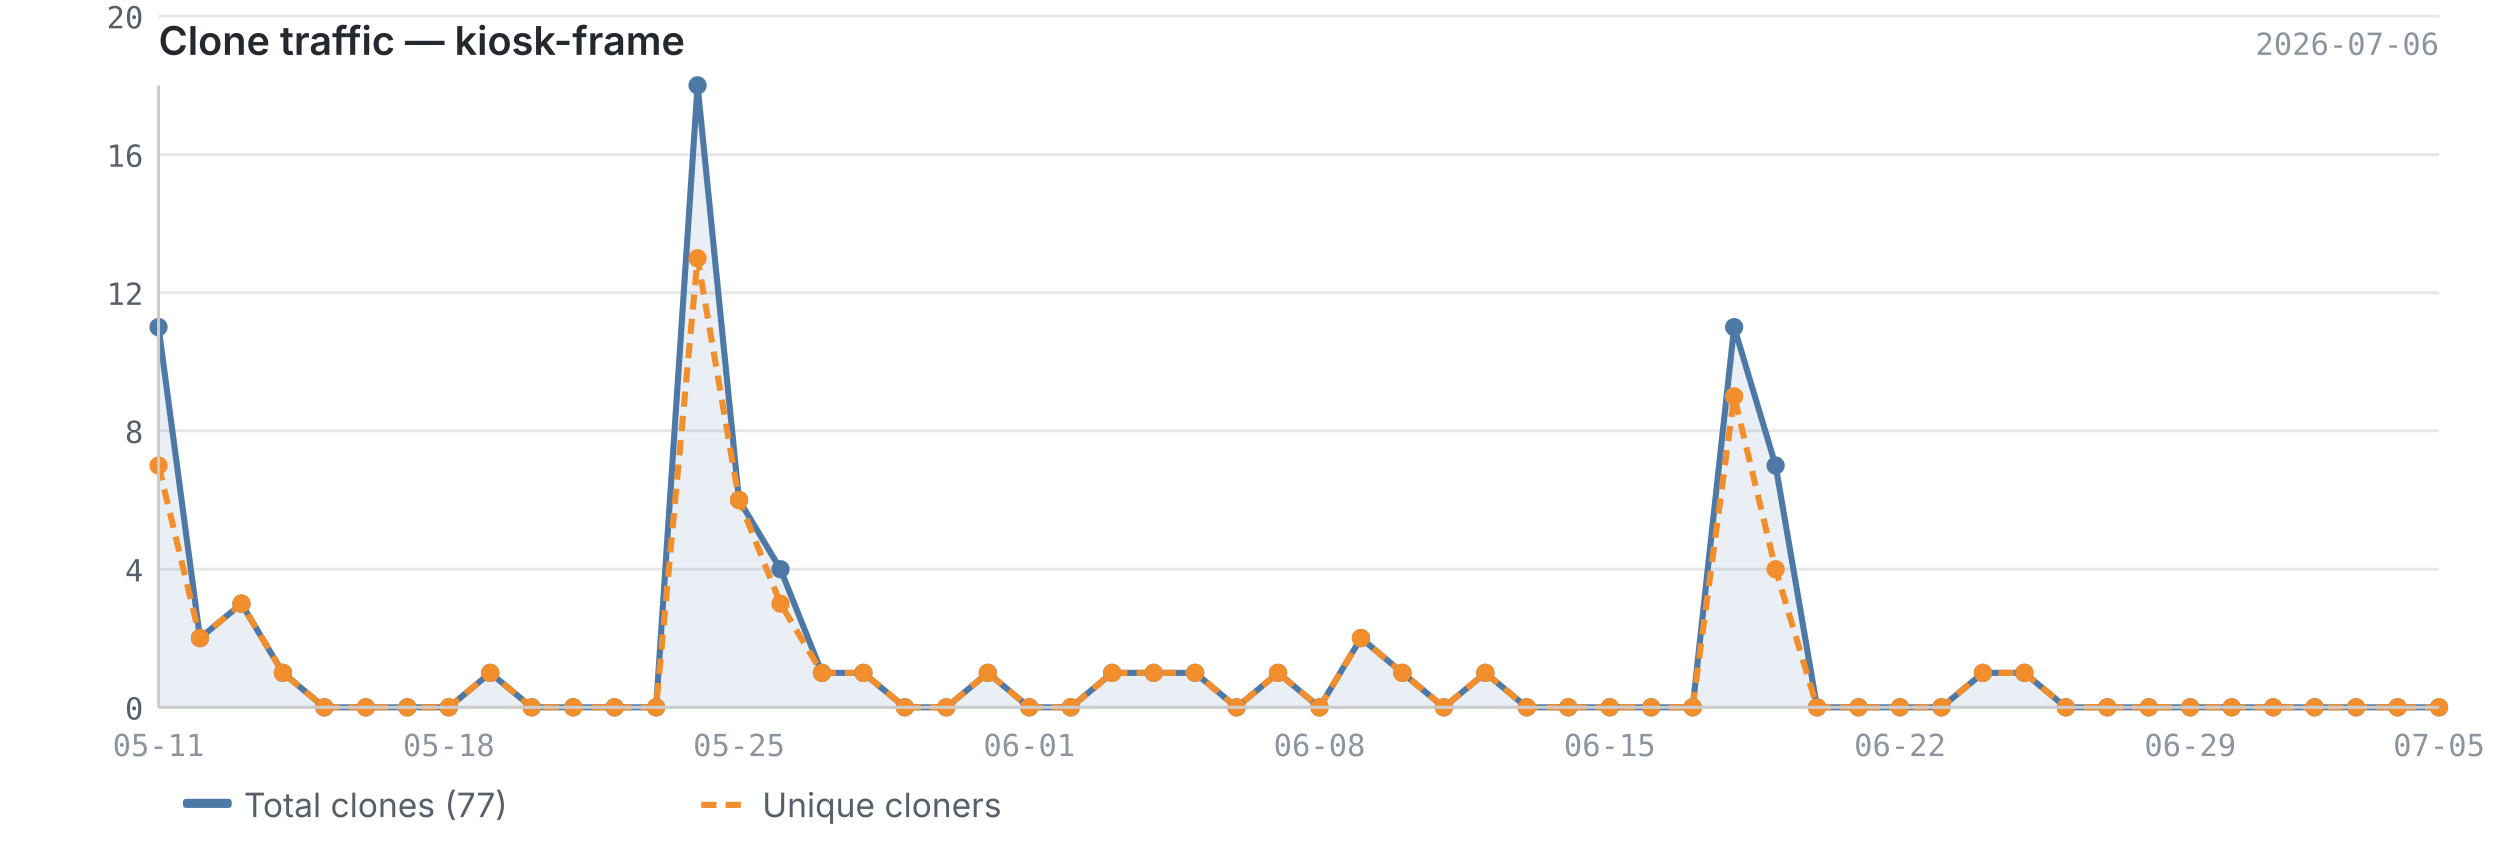
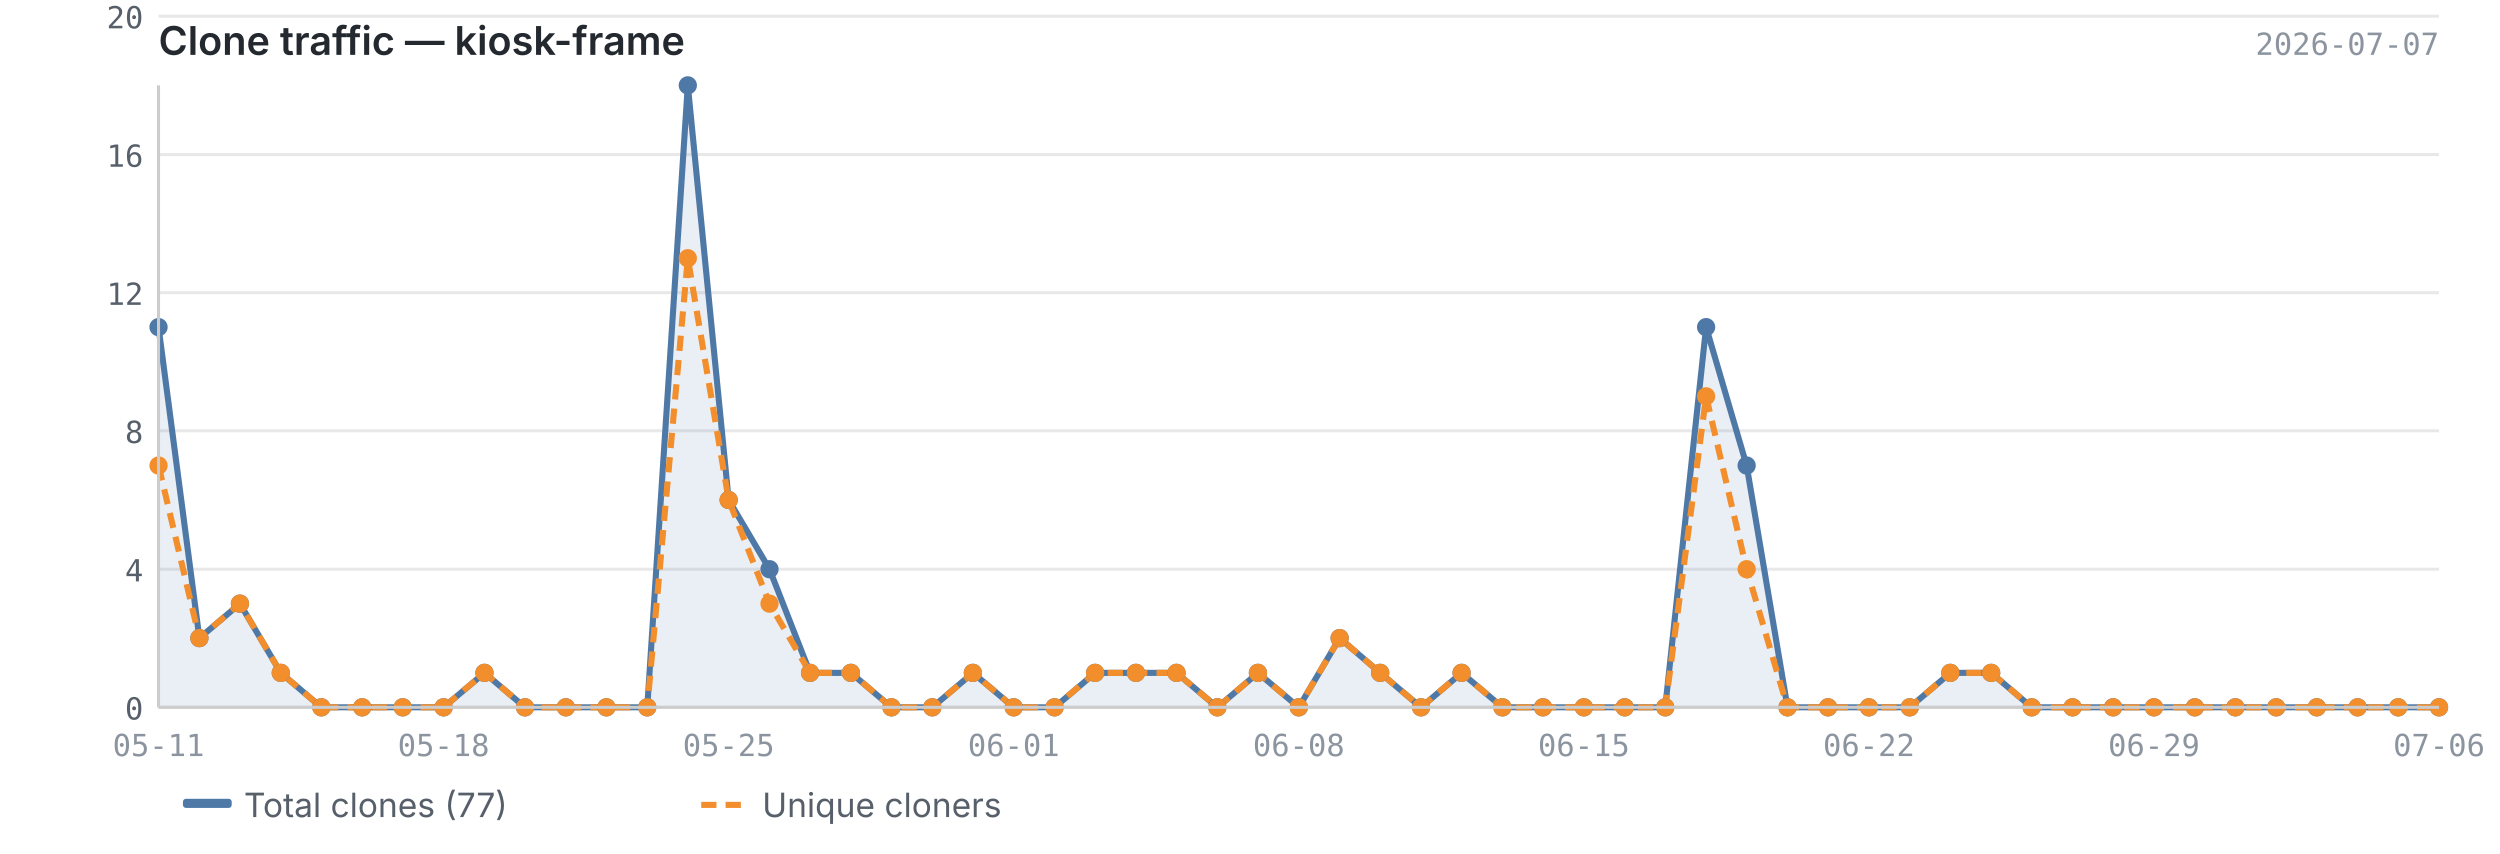
<svg xmlns="http://www.w3.org/2000/svg" viewBox="0 0 820 280" width="820" height="280">
  <text x="52" y="18" font-size="13" font-weight="600" fill="#24292f" font-family="-apple-system, BlinkMacSystemFont, 'Segoe UI', sans-serif">Clone traffic — kiosk-frame</text>
-   <text x="800" y="18" font-size="10" fill="#8c959f" font-family="ui-monospace, SFMono-Regular, 'SF Mono', Menlo, monospace" text-anchor="end">2026-07-06</text>
+   <text x="800" y="18" font-size="10" fill="#8c959f" font-family="ui-monospace, SFMono-Regular, 'SF Mono', Menlo, monospace" text-anchor="end">2026-07-07</text>
  <line x1="52" y1="232.0" x2="800" y2="232.0" stroke="#e8e8e8" stroke-width="1" />
  <line x1="52" y1="186.7" x2="800" y2="186.7" stroke="#e8e8e8" stroke-width="1" />
  <line x1="52" y1="141.3" x2="800" y2="141.3" stroke="#e8e8e8" stroke-width="1" />
  <line x1="52" y1="96.0" x2="800" y2="96.0" stroke="#e8e8e8" stroke-width="1" />
  <line x1="52" y1="50.7" x2="800" y2="50.7" stroke="#e8e8e8" stroke-width="1" />
  <line x1="52" y1="5.3" x2="800" y2="5.3" stroke="#e8e8e8" stroke-width="1" />
-   <path d="M52.0,107.3 L52.0,107.3 L65.6,209.3 L79.2,198.0 L92.8,220.7 L106.4,232.0 L120.0,232.0 L133.6,232.0 L147.2,232.0 L160.8,220.7 L174.4,232.0 L188.0,232.0 L201.6,232.0 L215.2,232.0 L228.8,28.0 L242.4,164.0 L256.0,186.7 L269.6,220.7 L283.2,220.7 L296.8,232.0 L310.4,232.0 L324.0,220.7 L337.6,232.0 L351.2,232.0 L364.8,220.7 L378.4,220.7 L392.0,220.7 L405.6,232.0 L419.2,220.7 L432.8,232.0 L446.4,209.3 L460.0,220.7 L473.6,232.0 L487.2,220.7 L500.8,232.0 L514.4,232.0 L528.0,232.0 L541.6,232.0 L555.2,232.0 L568.8,107.3 L582.4,152.7 L596.0,232.0 L609.6,232.0 L623.2,232.0 L636.8,232.0 L650.4,220.7 L664.0,220.7 L677.6,232.0 L691.2,232.0 L704.8,232.0 L718.4,232.0 L732.0,232.0 L745.6,232.0 L759.2,232.0 L772.8,232.0 L786.4,232.0 L800.0,232.0 L800.0,232.0 L52.0,232.0Z" fill="#4e79a7" opacity="0.12" />
-   <polyline points="52.0,107.3 65.6,209.3 79.2,198.0 92.8,220.7 106.4,232.0 120.0,232.0 133.6,232.0 147.2,232.0 160.8,220.7 174.4,232.0 188.0,232.0 201.6,232.0 215.2,232.0 228.8,28.0 242.4,164.0 256.0,186.7 269.6,220.7 283.2,220.7 296.8,232.0 310.4,232.0 324.0,220.7 337.6,232.0 351.2,232.0 364.8,220.7 378.4,220.7 392.0,220.7 405.6,232.0 419.2,220.7 432.8,232.0 446.4,209.3 460.0,220.7 473.6,232.0 487.2,220.7 500.8,232.0 514.4,232.0 528.0,232.0 541.6,232.0 555.2,232.0 568.8,107.3 582.4,152.7 596.0,232.0 609.6,232.0 623.2,232.0 636.8,232.0 650.4,220.7 664.0,220.7 677.6,232.0 691.2,232.0 704.8,232.0 718.4,232.0 732.0,232.0 745.6,232.0 759.2,232.0 772.8,232.0 786.4,232.0 800.0,232.0" fill="none" stroke="#4e79a7" stroke-width="2" stroke-linejoin="round" />
-   <polyline points="52.0,152.7 65.6,209.3 79.2,198.0 92.8,220.7 106.4,232.0 120.0,232.0 133.6,232.0 147.2,232.0 160.8,220.7 174.4,232.0 188.0,232.0 201.6,232.0 215.2,232.0 228.8,84.7 242.4,164.0 256.0,198.0 269.6,220.7 283.2,220.7 296.8,232.0 310.4,232.0 324.0,220.7 337.6,232.0 351.2,232.0 364.8,220.7 378.4,220.7 392.0,220.7 405.6,232.0 419.2,220.7 432.8,232.0 446.4,209.3 460.0,220.7 473.6,232.0 487.2,220.7 500.8,232.0 514.4,232.0 528.0,232.0 541.6,232.0 555.2,232.0 568.8,130.0 582.4,186.7 596.0,232.0 609.6,232.0 623.2,232.0 636.8,232.0 650.4,220.7 664.0,220.7 677.6,232.0 691.2,232.0 704.8,232.0 718.4,232.0 732.0,232.0 745.6,232.0 759.2,232.0 772.8,232.0 786.4,232.0 800.0,232.0" fill="none" stroke="#f28e2b" stroke-width="2" stroke-linejoin="round" stroke-dasharray="5,3" />
+   <path d="M52.0,107.3 L52.0,107.3 L65.4,209.3 L78.7,198.0 L92.1,220.7 L105.4,232.0 L118.8,232.0 L132.1,232.0 L145.5,232.0 L158.9,220.7 L172.2,232.0 L185.6,232.0 L198.9,232.0 L212.3,232.0 L225.6,28.0 L239.0,164.0 L252.4,186.7 L265.7,220.7 L279.1,220.7 L292.4,232.0 L305.8,232.0 L319.1,220.7 L332.5,232.0 L345.9,232.0 L359.2,220.7 L372.6,220.7 L385.9,220.7 L399.3,232.0 L412.6,220.7 L426.0,232.0 L439.4,209.3 L452.7,220.7 L466.1,232.0 L479.4,220.7 L492.8,232.0 L506.1,232.0 L519.5,232.0 L532.9,232.0 L546.2,232.0 L559.6,107.3 L572.9,152.7 L586.3,232.0 L599.6,232.0 L613.0,232.0 L626.4,232.0 L639.7,220.7 L653.1,220.7 L666.4,232.0 L679.8,232.0 L693.1,232.0 L706.5,232.0 L719.9,232.0 L733.2,232.0 L746.6,232.0 L759.9,232.0 L773.3,232.0 L786.6,232.0 L800.0,232.0 L800.0,232.0 L52.0,232.0Z" fill="#4e79a7" opacity="0.12" />
+   <polyline points="52.0,107.3 65.4,209.3 78.7,198.0 92.1,220.7 105.4,232.0 118.8,232.0 132.1,232.0 145.5,232.0 158.9,220.7 172.2,232.0 185.6,232.0 198.9,232.0 212.3,232.0 225.6,28.0 239.0,164.0 252.4,186.7 265.7,220.7 279.1,220.7 292.4,232.0 305.8,232.0 319.1,220.7 332.5,232.0 345.9,232.0 359.2,220.7 372.6,220.7 385.9,220.7 399.3,232.0 412.6,220.7 426.0,232.0 439.4,209.3 452.7,220.7 466.1,232.0 479.4,220.7 492.8,232.0 506.1,232.0 519.5,232.0 532.9,232.0 546.2,232.0 559.6,107.3 572.9,152.7 586.3,232.0 599.6,232.0 613.0,232.0 626.4,232.0 639.7,220.7 653.1,220.7 666.4,232.0 679.8,232.0 693.1,232.0 706.5,232.0 719.9,232.0 733.2,232.0 746.6,232.0 759.9,232.0 773.3,232.0 786.6,232.0 800.0,232.0" fill="none" stroke="#4e79a7" stroke-width="2" stroke-linejoin="round" />
+   <polyline points="52.0,152.7 65.4,209.3 78.7,198.0 92.1,220.7 105.4,232.0 118.8,232.0 132.1,232.0 145.5,232.0 158.9,220.7 172.2,232.0 185.6,232.0 198.9,232.0 212.3,232.0 225.6,84.7 239.0,164.0 252.4,198.0 265.7,220.7 279.1,220.7 292.4,232.0 305.8,232.0 319.1,220.7 332.5,232.0 345.9,232.0 359.2,220.7 372.6,220.7 385.9,220.7 399.3,232.0 412.6,220.7 426.0,232.0 439.4,209.3 452.7,220.7 466.1,232.0 479.4,220.7 492.8,232.0 506.1,232.0 519.5,232.0 532.9,232.0 546.2,232.0 559.6,130.0 572.9,186.7 586.3,232.0 599.6,232.0 613.0,232.0 626.4,232.0 639.7,220.7 653.1,220.7 666.4,232.0 679.8,232.0 693.1,232.0 706.5,232.0 719.9,232.0 733.2,232.0 746.6,232.0 759.9,232.0 773.3,232.0 786.6,232.0 800.0,232.0" fill="none" stroke="#f28e2b" stroke-width="2" stroke-linejoin="round" stroke-dasharray="5,3" />
  <circle cx="52.0" cy="107.3" r="3" fill="#4e79a7" />
-   <circle cx="65.6" cy="209.3" r="3" fill="#4e79a7" />
-   <circle cx="79.2" cy="198.0" r="3" fill="#4e79a7" />
-   <circle cx="92.8" cy="220.7" r="3" fill="#4e79a7" />
-   <circle cx="106.4" cy="232.0" r="3" fill="#4e79a7" />
-   <circle cx="120.0" cy="232.0" r="3" fill="#4e79a7" />
-   <circle cx="133.6" cy="232.0" r="3" fill="#4e79a7" />
-   <circle cx="147.2" cy="232.0" r="3" fill="#4e79a7" />
-   <circle cx="160.8" cy="220.7" r="3" fill="#4e79a7" />
-   <circle cx="174.4" cy="232.0" r="3" fill="#4e79a7" />
-   <circle cx="188.0" cy="232.0" r="3" fill="#4e79a7" />
-   <circle cx="201.6" cy="232.0" r="3" fill="#4e79a7" />
-   <circle cx="215.2" cy="232.0" r="3" fill="#4e79a7" />
-   <circle cx="228.8" cy="28.0" r="3" fill="#4e79a7" />
-   <circle cx="242.4" cy="164.0" r="3" fill="#4e79a7" />
-   <circle cx="256.0" cy="186.7" r="3" fill="#4e79a7" />
-   <circle cx="269.6" cy="220.7" r="3" fill="#4e79a7" />
-   <circle cx="283.2" cy="220.7" r="3" fill="#4e79a7" />
-   <circle cx="296.8" cy="232.0" r="3" fill="#4e79a7" />
-   <circle cx="310.4" cy="232.0" r="3" fill="#4e79a7" />
-   <circle cx="324.0" cy="220.7" r="3" fill="#4e79a7" />
-   <circle cx="337.6" cy="232.0" r="3" fill="#4e79a7" />
-   <circle cx="351.2" cy="232.0" r="3" fill="#4e79a7" />
-   <circle cx="364.8" cy="220.7" r="3" fill="#4e79a7" />
-   <circle cx="378.4" cy="220.7" r="3" fill="#4e79a7" />
-   <circle cx="392.0" cy="220.7" r="3" fill="#4e79a7" />
-   <circle cx="405.6" cy="232.0" r="3" fill="#4e79a7" />
-   <circle cx="419.2" cy="220.7" r="3" fill="#4e79a7" />
-   <circle cx="432.8" cy="232.0" r="3" fill="#4e79a7" />
-   <circle cx="446.4" cy="209.3" r="3" fill="#4e79a7" />
-   <circle cx="460.0" cy="220.7" r="3" fill="#4e79a7" />
-   <circle cx="473.6" cy="232.0" r="3" fill="#4e79a7" />
-   <circle cx="487.2" cy="220.7" r="3" fill="#4e79a7" />
-   <circle cx="500.8" cy="232.0" r="3" fill="#4e79a7" />
-   <circle cx="514.4" cy="232.0" r="3" fill="#4e79a7" />
-   <circle cx="528.0" cy="232.0" r="3" fill="#4e79a7" />
-   <circle cx="541.6" cy="232.0" r="3" fill="#4e79a7" />
-   <circle cx="555.2" cy="232.0" r="3" fill="#4e79a7" />
-   <circle cx="568.8" cy="107.3" r="3" fill="#4e79a7" />
-   <circle cx="582.4" cy="152.7" r="3" fill="#4e79a7" />
-   <circle cx="596.0" cy="232.0" r="3" fill="#4e79a7" />
-   <circle cx="609.6" cy="232.0" r="3" fill="#4e79a7" />
-   <circle cx="623.2" cy="232.0" r="3" fill="#4e79a7" />
-   <circle cx="636.8" cy="232.0" r="3" fill="#4e79a7" />
-   <circle cx="650.4" cy="220.7" r="3" fill="#4e79a7" />
-   <circle cx="664.0" cy="220.7" r="3" fill="#4e79a7" />
-   <circle cx="677.6" cy="232.0" r="3" fill="#4e79a7" />
-   <circle cx="691.2" cy="232.0" r="3" fill="#4e79a7" />
-   <circle cx="704.8" cy="232.0" r="3" fill="#4e79a7" />
-   <circle cx="718.4" cy="232.0" r="3" fill="#4e79a7" />
-   <circle cx="732.0" cy="232.0" r="3" fill="#4e79a7" />
-   <circle cx="745.6" cy="232.0" r="3" fill="#4e79a7" />
-   <circle cx="759.2" cy="232.0" r="3" fill="#4e79a7" />
-   <circle cx="772.8" cy="232.0" r="3" fill="#4e79a7" />
-   <circle cx="786.4" cy="232.0" r="3" fill="#4e79a7" />
+   <circle cx="65.4" cy="209.3" r="3" fill="#4e79a7" />
+   <circle cx="78.7" cy="198.0" r="3" fill="#4e79a7" />
+   <circle cx="92.1" cy="220.7" r="3" fill="#4e79a7" />
+   <circle cx="105.4" cy="232.0" r="3" fill="#4e79a7" />
+   <circle cx="118.8" cy="232.0" r="3" fill="#4e79a7" />
+   <circle cx="132.1" cy="232.0" r="3" fill="#4e79a7" />
+   <circle cx="145.5" cy="232.0" r="3" fill="#4e79a7" />
+   <circle cx="158.9" cy="220.7" r="3" fill="#4e79a7" />
+   <circle cx="172.2" cy="232.0" r="3" fill="#4e79a7" />
+   <circle cx="185.6" cy="232.0" r="3" fill="#4e79a7" />
+   <circle cx="198.9" cy="232.0" r="3" fill="#4e79a7" />
+   <circle cx="212.3" cy="232.0" r="3" fill="#4e79a7" />
+   <circle cx="225.6" cy="28.0" r="3" fill="#4e79a7" />
+   <circle cx="239.0" cy="164.0" r="3" fill="#4e79a7" />
+   <circle cx="252.4" cy="186.7" r="3" fill="#4e79a7" />
+   <circle cx="265.7" cy="220.7" r="3" fill="#4e79a7" />
+   <circle cx="279.1" cy="220.7" r="3" fill="#4e79a7" />
+   <circle cx="292.4" cy="232.0" r="3" fill="#4e79a7" />
+   <circle cx="305.8" cy="232.0" r="3" fill="#4e79a7" />
+   <circle cx="319.1" cy="220.7" r="3" fill="#4e79a7" />
+   <circle cx="332.5" cy="232.0" r="3" fill="#4e79a7" />
+   <circle cx="345.9" cy="232.0" r="3" fill="#4e79a7" />
+   <circle cx="359.2" cy="220.7" r="3" fill="#4e79a7" />
+   <circle cx="372.6" cy="220.7" r="3" fill="#4e79a7" />
+   <circle cx="385.9" cy="220.7" r="3" fill="#4e79a7" />
+   <circle cx="399.3" cy="232.0" r="3" fill="#4e79a7" />
+   <circle cx="412.6" cy="220.7" r="3" fill="#4e79a7" />
+   <circle cx="426.0" cy="232.0" r="3" fill="#4e79a7" />
+   <circle cx="439.4" cy="209.3" r="3" fill="#4e79a7" />
+   <circle cx="452.7" cy="220.7" r="3" fill="#4e79a7" />
+   <circle cx="466.1" cy="232.0" r="3" fill="#4e79a7" />
+   <circle cx="479.4" cy="220.7" r="3" fill="#4e79a7" />
+   <circle cx="492.8" cy="232.0" r="3" fill="#4e79a7" />
+   <circle cx="506.1" cy="232.0" r="3" fill="#4e79a7" />
+   <circle cx="519.5" cy="232.0" r="3" fill="#4e79a7" />
+   <circle cx="532.9" cy="232.0" r="3" fill="#4e79a7" />
+   <circle cx="546.2" cy="232.0" r="3" fill="#4e79a7" />
+   <circle cx="559.6" cy="107.3" r="3" fill="#4e79a7" />
+   <circle cx="572.9" cy="152.7" r="3" fill="#4e79a7" />
+   <circle cx="586.3" cy="232.0" r="3" fill="#4e79a7" />
+   <circle cx="599.6" cy="232.0" r="3" fill="#4e79a7" />
+   <circle cx="613.0" cy="232.0" r="3" fill="#4e79a7" />
+   <circle cx="626.4" cy="232.0" r="3" fill="#4e79a7" />
+   <circle cx="639.7" cy="220.7" r="3" fill="#4e79a7" />
+   <circle cx="653.1" cy="220.7" r="3" fill="#4e79a7" />
+   <circle cx="666.4" cy="232.0" r="3" fill="#4e79a7" />
+   <circle cx="679.8" cy="232.0" r="3" fill="#4e79a7" />
+   <circle cx="693.1" cy="232.0" r="3" fill="#4e79a7" />
+   <circle cx="706.5" cy="232.0" r="3" fill="#4e79a7" />
+   <circle cx="719.9" cy="232.0" r="3" fill="#4e79a7" />
+   <circle cx="733.2" cy="232.0" r="3" fill="#4e79a7" />
+   <circle cx="746.6" cy="232.0" r="3" fill="#4e79a7" />
+   <circle cx="759.9" cy="232.0" r="3" fill="#4e79a7" />
+   <circle cx="773.3" cy="232.0" r="3" fill="#4e79a7" />
+   <circle cx="786.6" cy="232.0" r="3" fill="#4e79a7" />
  <circle cx="800.0" cy="232.0" r="3" fill="#4e79a7" />
  <circle cx="52.0" cy="152.7" r="3" fill="#f28e2b" />
-   <circle cx="65.6" cy="209.3" r="3" fill="#f28e2b" />
-   <circle cx="79.2" cy="198.0" r="3" fill="#f28e2b" />
-   <circle cx="92.8" cy="220.7" r="3" fill="#f28e2b" />
-   <circle cx="106.4" cy="232.0" r="3" fill="#f28e2b" />
-   <circle cx="120.0" cy="232.0" r="3" fill="#f28e2b" />
-   <circle cx="133.6" cy="232.0" r="3" fill="#f28e2b" />
-   <circle cx="147.2" cy="232.0" r="3" fill="#f28e2b" />
-   <circle cx="160.8" cy="220.7" r="3" fill="#f28e2b" />
-   <circle cx="174.4" cy="232.0" r="3" fill="#f28e2b" />
-   <circle cx="188.0" cy="232.0" r="3" fill="#f28e2b" />
-   <circle cx="201.6" cy="232.0" r="3" fill="#f28e2b" />
-   <circle cx="215.2" cy="232.0" r="3" fill="#f28e2b" />
-   <circle cx="228.8" cy="84.7" r="3" fill="#f28e2b" />
-   <circle cx="242.4" cy="164.0" r="3" fill="#f28e2b" />
-   <circle cx="256.0" cy="198.0" r="3" fill="#f28e2b" />
-   <circle cx="269.6" cy="220.7" r="3" fill="#f28e2b" />
-   <circle cx="283.2" cy="220.7" r="3" fill="#f28e2b" />
-   <circle cx="296.8" cy="232.0" r="3" fill="#f28e2b" />
-   <circle cx="310.4" cy="232.0" r="3" fill="#f28e2b" />
-   <circle cx="324.0" cy="220.7" r="3" fill="#f28e2b" />
-   <circle cx="337.6" cy="232.0" r="3" fill="#f28e2b" />
-   <circle cx="351.2" cy="232.0" r="3" fill="#f28e2b" />
-   <circle cx="364.8" cy="220.7" r="3" fill="#f28e2b" />
-   <circle cx="378.4" cy="220.7" r="3" fill="#f28e2b" />
-   <circle cx="392.0" cy="220.7" r="3" fill="#f28e2b" />
-   <circle cx="405.6" cy="232.0" r="3" fill="#f28e2b" />
-   <circle cx="419.2" cy="220.7" r="3" fill="#f28e2b" />
-   <circle cx="432.8" cy="232.0" r="3" fill="#f28e2b" />
-   <circle cx="446.4" cy="209.3" r="3" fill="#f28e2b" />
-   <circle cx="460.0" cy="220.7" r="3" fill="#f28e2b" />
-   <circle cx="473.6" cy="232.0" r="3" fill="#f28e2b" />
-   <circle cx="487.2" cy="220.7" r="3" fill="#f28e2b" />
-   <circle cx="500.8" cy="232.0" r="3" fill="#f28e2b" />
-   <circle cx="514.4" cy="232.0" r="3" fill="#f28e2b" />
-   <circle cx="528.0" cy="232.0" r="3" fill="#f28e2b" />
-   <circle cx="541.6" cy="232.0" r="3" fill="#f28e2b" />
-   <circle cx="555.2" cy="232.0" r="3" fill="#f28e2b" />
-   <circle cx="568.8" cy="130.0" r="3" fill="#f28e2b" />
-   <circle cx="582.4" cy="186.7" r="3" fill="#f28e2b" />
-   <circle cx="596.0" cy="232.0" r="3" fill="#f28e2b" />
-   <circle cx="609.6" cy="232.0" r="3" fill="#f28e2b" />
-   <circle cx="623.2" cy="232.0" r="3" fill="#f28e2b" />
-   <circle cx="636.8" cy="232.0" r="3" fill="#f28e2b" />
-   <circle cx="650.4" cy="220.7" r="3" fill="#f28e2b" />
-   <circle cx="664.0" cy="220.7" r="3" fill="#f28e2b" />
-   <circle cx="677.6" cy="232.0" r="3" fill="#f28e2b" />
-   <circle cx="691.2" cy="232.0" r="3" fill="#f28e2b" />
-   <circle cx="704.8" cy="232.0" r="3" fill="#f28e2b" />
-   <circle cx="718.4" cy="232.0" r="3" fill="#f28e2b" />
-   <circle cx="732.0" cy="232.0" r="3" fill="#f28e2b" />
-   <circle cx="745.6" cy="232.0" r="3" fill="#f28e2b" />
-   <circle cx="759.2" cy="232.0" r="3" fill="#f28e2b" />
-   <circle cx="772.8" cy="232.0" r="3" fill="#f28e2b" />
-   <circle cx="786.4" cy="232.0" r="3" fill="#f28e2b" />
+   <circle cx="65.4" cy="209.3" r="3" fill="#f28e2b" />
+   <circle cx="78.7" cy="198.0" r="3" fill="#f28e2b" />
+   <circle cx="92.1" cy="220.7" r="3" fill="#f28e2b" />
+   <circle cx="105.4" cy="232.0" r="3" fill="#f28e2b" />
+   <circle cx="118.8" cy="232.0" r="3" fill="#f28e2b" />
+   <circle cx="132.1" cy="232.0" r="3" fill="#f28e2b" />
+   <circle cx="145.5" cy="232.0" r="3" fill="#f28e2b" />
+   <circle cx="158.9" cy="220.7" r="3" fill="#f28e2b" />
+   <circle cx="172.2" cy="232.0" r="3" fill="#f28e2b" />
+   <circle cx="185.6" cy="232.0" r="3" fill="#f28e2b" />
+   <circle cx="198.9" cy="232.0" r="3" fill="#f28e2b" />
+   <circle cx="212.3" cy="232.0" r="3" fill="#f28e2b" />
+   <circle cx="225.6" cy="84.7" r="3" fill="#f28e2b" />
+   <circle cx="239.0" cy="164.0" r="3" fill="#f28e2b" />
+   <circle cx="252.4" cy="198.0" r="3" fill="#f28e2b" />
+   <circle cx="265.7" cy="220.7" r="3" fill="#f28e2b" />
+   <circle cx="279.1" cy="220.7" r="3" fill="#f28e2b" />
+   <circle cx="292.4" cy="232.0" r="3" fill="#f28e2b" />
+   <circle cx="305.8" cy="232.0" r="3" fill="#f28e2b" />
+   <circle cx="319.1" cy="220.7" r="3" fill="#f28e2b" />
+   <circle cx="332.5" cy="232.0" r="3" fill="#f28e2b" />
+   <circle cx="345.9" cy="232.0" r="3" fill="#f28e2b" />
+   <circle cx="359.2" cy="220.7" r="3" fill="#f28e2b" />
+   <circle cx="372.6" cy="220.7" r="3" fill="#f28e2b" />
+   <circle cx="385.9" cy="220.7" r="3" fill="#f28e2b" />
+   <circle cx="399.3" cy="232.0" r="3" fill="#f28e2b" />
+   <circle cx="412.6" cy="220.7" r="3" fill="#f28e2b" />
+   <circle cx="426.0" cy="232.0" r="3" fill="#f28e2b" />
+   <circle cx="439.4" cy="209.3" r="3" fill="#f28e2b" />
+   <circle cx="452.7" cy="220.7" r="3" fill="#f28e2b" />
+   <circle cx="466.1" cy="232.0" r="3" fill="#f28e2b" />
+   <circle cx="479.4" cy="220.7" r="3" fill="#f28e2b" />
+   <circle cx="492.8" cy="232.0" r="3" fill="#f28e2b" />
+   <circle cx="506.1" cy="232.0" r="3" fill="#f28e2b" />
+   <circle cx="519.5" cy="232.0" r="3" fill="#f28e2b" />
+   <circle cx="532.9" cy="232.0" r="3" fill="#f28e2b" />
+   <circle cx="546.2" cy="232.0" r="3" fill="#f28e2b" />
+   <circle cx="559.6" cy="130.0" r="3" fill="#f28e2b" />
+   <circle cx="572.9" cy="186.7" r="3" fill="#f28e2b" />
+   <circle cx="586.3" cy="232.0" r="3" fill="#f28e2b" />
+   <circle cx="599.6" cy="232.0" r="3" fill="#f28e2b" />
+   <circle cx="613.0" cy="232.0" r="3" fill="#f28e2b" />
+   <circle cx="626.4" cy="232.0" r="3" fill="#f28e2b" />
+   <circle cx="639.7" cy="220.7" r="3" fill="#f28e2b" />
+   <circle cx="653.1" cy="220.7" r="3" fill="#f28e2b" />
+   <circle cx="666.4" cy="232.0" r="3" fill="#f28e2b" />
+   <circle cx="679.8" cy="232.0" r="3" fill="#f28e2b" />
+   <circle cx="693.1" cy="232.0" r="3" fill="#f28e2b" />
+   <circle cx="706.5" cy="232.0" r="3" fill="#f28e2b" />
+   <circle cx="719.9" cy="232.0" r="3" fill="#f28e2b" />
+   <circle cx="733.2" cy="232.0" r="3" fill="#f28e2b" />
+   <circle cx="746.6" cy="232.0" r="3" fill="#f28e2b" />
+   <circle cx="759.9" cy="232.0" r="3" fill="#f28e2b" />
+   <circle cx="773.3" cy="232.0" r="3" fill="#f28e2b" />
+   <circle cx="786.6" cy="232.0" r="3" fill="#f28e2b" />
  <circle cx="800.0" cy="232.0" r="3" fill="#f28e2b" />
  <line x1="52" y1="28" x2="52" y2="232" stroke="#cccccc" stroke-width="1" />
  <line x1="52" y1="232" x2="800" y2="232" stroke="#cccccc" stroke-width="1" />
  <text x="47" y="236.0" text-anchor="end" font-size="10" fill="#57606a" font-family="ui-monospace, SFMono-Regular, 'SF Mono', Menlo, monospace">0</text>
  <text x="47" y="190.7" text-anchor="end" font-size="10" fill="#57606a" font-family="ui-monospace, SFMono-Regular, 'SF Mono', Menlo, monospace">4</text>
  <text x="47" y="145.3" text-anchor="end" font-size="10" fill="#57606a" font-family="ui-monospace, SFMono-Regular, 'SF Mono', Menlo, monospace">8</text>
  <text x="47" y="100.0" text-anchor="end" font-size="10" fill="#57606a" font-family="ui-monospace, SFMono-Regular, 'SF Mono', Menlo, monospace">12</text>
  <text x="47" y="54.7" text-anchor="end" font-size="10" fill="#57606a" font-family="ui-monospace, SFMono-Regular, 'SF Mono', Menlo, monospace">16</text>
  <text x="47" y="9.3" text-anchor="end" font-size="10" fill="#57606a" font-family="ui-monospace, SFMono-Regular, 'SF Mono', Menlo, monospace">20</text>
  <text x="52.0" y="248" text-anchor="middle" font-size="10" fill="#8c959f" font-family="ui-monospace, SFMono-Regular, 'SF Mono', Menlo, monospace">05-11</text>
-   <text x="528.0" y="248" text-anchor="middle" font-size="10" fill="#8c959f" font-family="ui-monospace, SFMono-Regular, 'SF Mono', Menlo, monospace">06-15</text>
-   <text x="147.2" y="248" text-anchor="middle" font-size="10" fill="#8c959f" font-family="ui-monospace, SFMono-Regular, 'SF Mono', Menlo, monospace">05-18</text>
-   <text x="623.2" y="248" text-anchor="middle" font-size="10" fill="#8c959f" font-family="ui-monospace, SFMono-Regular, 'SF Mono', Menlo, monospace">06-22</text>
-   <text x="242.4" y="248" text-anchor="middle" font-size="10" fill="#8c959f" font-family="ui-monospace, SFMono-Regular, 'SF Mono', Menlo, monospace">05-25</text>
-   <text x="718.4" y="248" text-anchor="middle" font-size="10" fill="#8c959f" font-family="ui-monospace, SFMono-Regular, 'SF Mono', Menlo, monospace">06-29</text>
-   <text x="337.6" y="248" text-anchor="middle" font-size="10" fill="#8c959f" font-family="ui-monospace, SFMono-Regular, 'SF Mono', Menlo, monospace">06-01</text>
-   <text x="800.0" y="248" text-anchor="middle" font-size="10" fill="#8c959f" font-family="ui-monospace, SFMono-Regular, 'SF Mono', Menlo, monospace">07-05</text>
-   <text x="432.8" y="248" text-anchor="middle" font-size="10" fill="#8c959f" font-family="ui-monospace, SFMono-Regular, 'SF Mono', Menlo, monospace">06-08</text>
+   <text x="519.5" y="248" text-anchor="middle" font-size="10" fill="#8c959f" font-family="ui-monospace, SFMono-Regular, 'SF Mono', Menlo, monospace">06-15</text>
+   <text x="145.5" y="248" text-anchor="middle" font-size="10" fill="#8c959f" font-family="ui-monospace, SFMono-Regular, 'SF Mono', Menlo, monospace">05-18</text>
+   <text x="613.0" y="248" text-anchor="middle" font-size="10" fill="#8c959f" font-family="ui-monospace, SFMono-Regular, 'SF Mono', Menlo, monospace">06-22</text>
+   <text x="239.0" y="248" text-anchor="middle" font-size="10" fill="#8c959f" font-family="ui-monospace, SFMono-Regular, 'SF Mono', Menlo, monospace">05-25</text>
+   <text x="706.5" y="248" text-anchor="middle" font-size="10" fill="#8c959f" font-family="ui-monospace, SFMono-Regular, 'SF Mono', Menlo, monospace">06-29</text>
+   <text x="332.5" y="248" text-anchor="middle" font-size="10" fill="#8c959f" font-family="ui-monospace, SFMono-Regular, 'SF Mono', Menlo, monospace">06-01</text>
+   <text x="800.0" y="248" text-anchor="middle" font-size="10" fill="#8c959f" font-family="ui-monospace, SFMono-Regular, 'SF Mono', Menlo, monospace">07-06</text>
+   <text x="426.0" y="248" text-anchor="middle" font-size="10" fill="#8c959f" font-family="ui-monospace, SFMono-Regular, 'SF Mono', Menlo, monospace">06-08</text>
  <rect x="60" y="262" width="16" height="3" fill="#4e79a7" rx="1" />
  <text x="80" y="268" font-size="11" fill="#57606a" font-family="-apple-system, BlinkMacSystemFont, 'Segoe UI', sans-serif">Total clones (77)</text>
  <line x1="230" y1="264" x2="246" y2="264" stroke="#f28e2b" stroke-width="2" stroke-dasharray="5,3" />
  <text x="250" y="268" font-size="11" fill="#57606a" font-family="-apple-system, BlinkMacSystemFont, 'Segoe UI', sans-serif">Unique cloners</text>
</svg>
